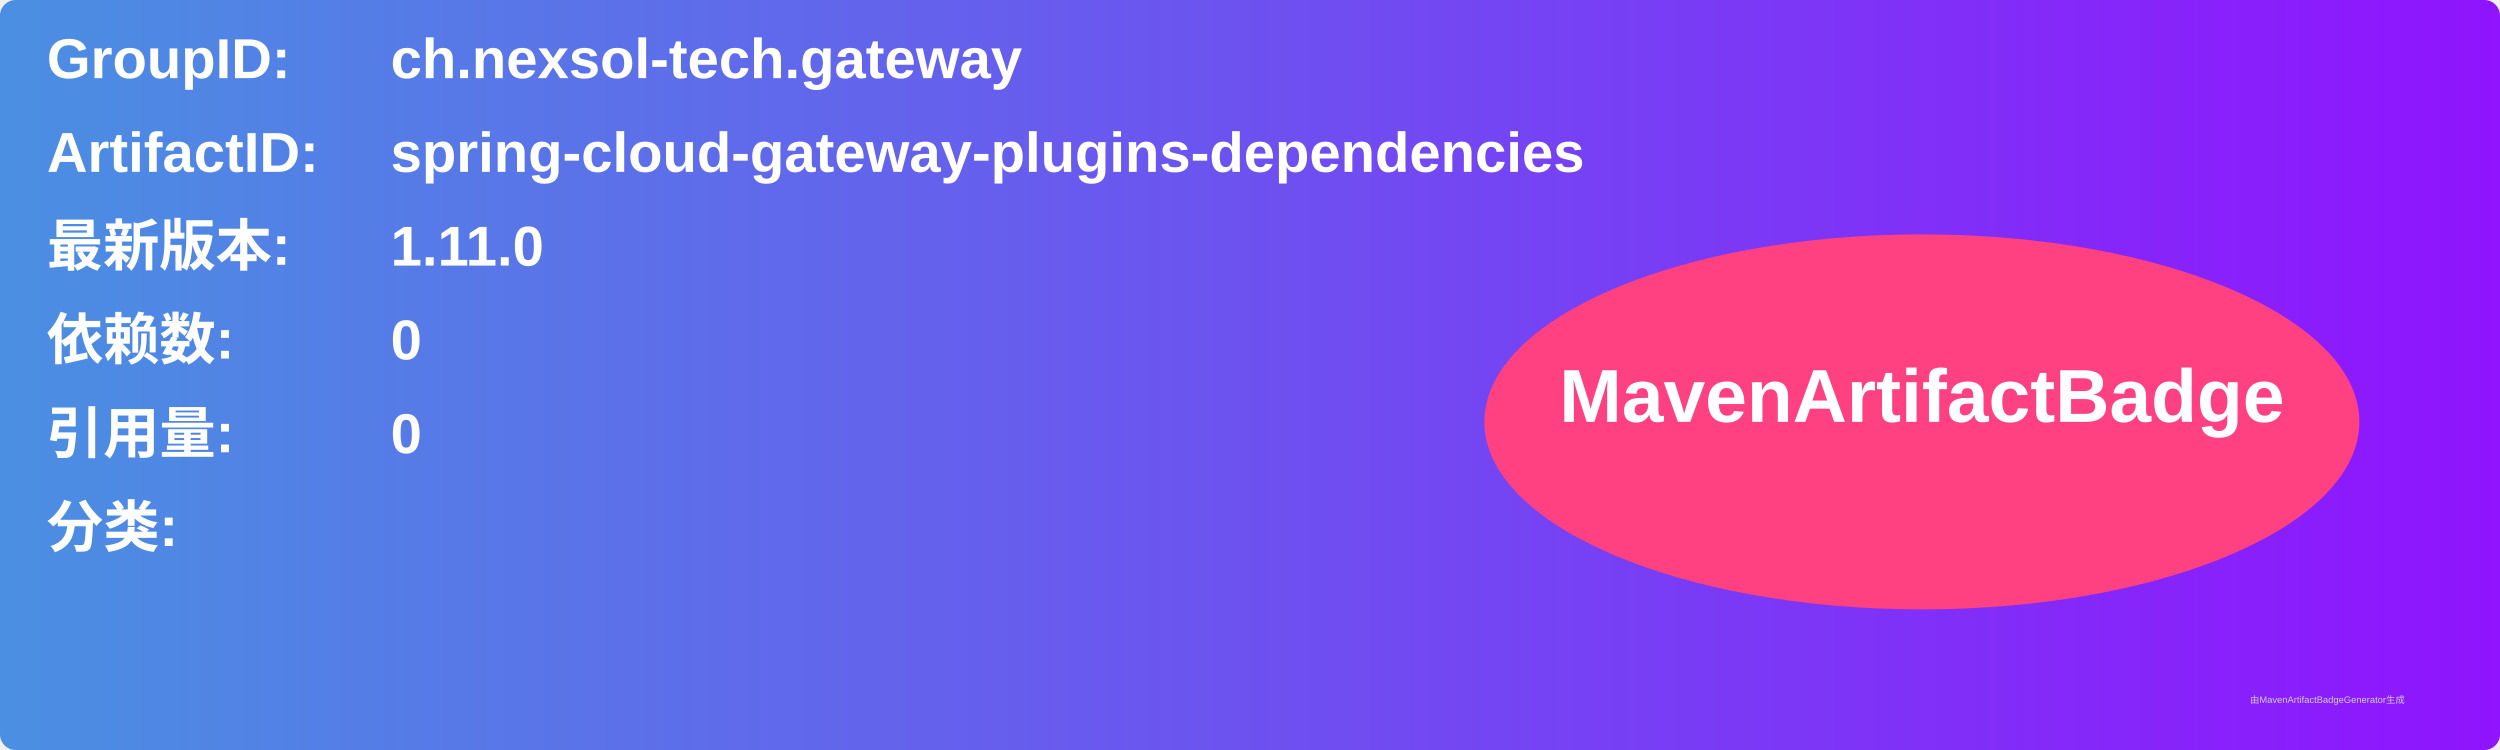
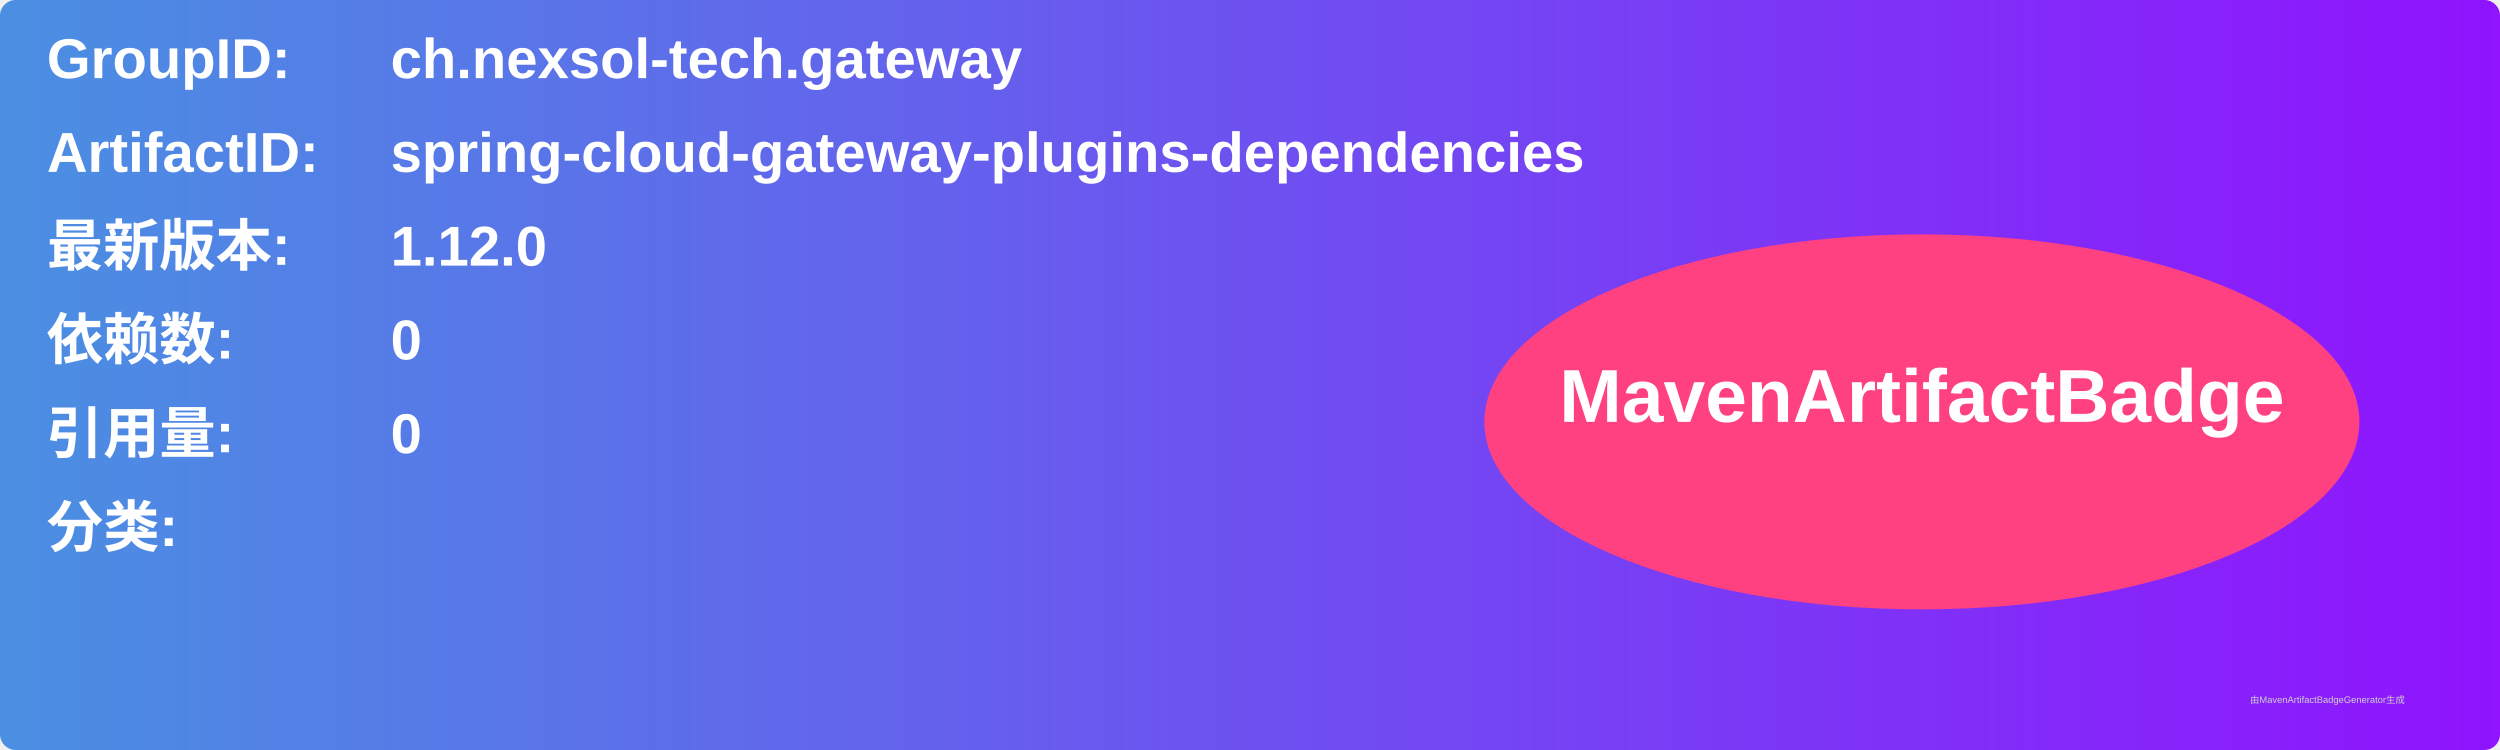
<svg xmlns="http://www.w3.org/2000/svg" width="800" height="240" viewBox="0 0 800 240">
  <linearGradient id="grad" x1="0%" y1="0%" x2="100%" y2="0%">
    <stop offset="0%" stop-color="#4a90e2" />
    <stop offset="100%" stop-color="#9013fe" />
  </linearGradient>
  <rect width="100%" height="100%" rx="5" ry="5" fill="url(#grad)" />
  <g transform="translate(15, 15)">
    <text x="0" y="10" font-family="Arial" font-size="18" fill="white" font-weight="bold" width="260">GroupID:</text>
    <text x="110" y="10" font-family="Arial" font-size="18" fill="white" font-weight="bold" width="460">ch.nexsol-tech.gateway</text>
    <text x="0" y="40" font-family="Arial" font-size="18" fill="white" font-weight="bold" width="260">ArtifactID:</text>
    <text x="110" y="40" font-family="Arial" font-size="18" fill="white" font-weight="bold" width="460">spring-cloud-gateway-plugins-dependencies</text>
    <text x="0" y="70" font-family="Arial" font-size="18" fill="white" font-weight="bold">最新版本:</text>
    <text x="110" y="70" font-family="Arial" font-size="18" fill="white" font-weight="bold">
-       <tspan font-weight="bold">1.11.0</tspan>
+       <tspan font-weight="bold">1.12.0</tspan>
    </text>
    <text x="0" y="100" font-family="Arial" font-size="18" fill="white" font-weight="bold">依赖数: </text>
    <text x="110" y="100" font-family="Arial" font-size="18" fill="white">
      <tspan font-weight="bold">0</tspan>
    </text>
    <text x="0" y="130" font-family="Arial" font-size="18" fill="white" font-weight="bold">引用量: </text>
    <text x="110" y="130" font-family="Arial" font-size="18" fill="white">
      <tspan font-weight="bold">0</tspan>
    </text>
    <text x="0" y="160" font-family="Arial" font-size="18" fill="white" font-weight="bold">分类:</text>
    <text x="10" y="190" font-family="Arial" font-size="10" fill="white">
      <tspan font-weight="bold" />
    </text>
    <ellipse cx="600" cy="120" rx="140" ry="60" fill="#ff4081" />
    <text x="600" y="120" text-anchor="middle" font-family="Arial" font-size="24" fill="white" font-weight="bold">MavenArtifactBadge</text>
  </g>
  <text x="720" y="225" font-family="Arial" font-size="3" fill="#d0d0d0">由MavenArtifactBadgeGenerator生成</text>
</svg>
